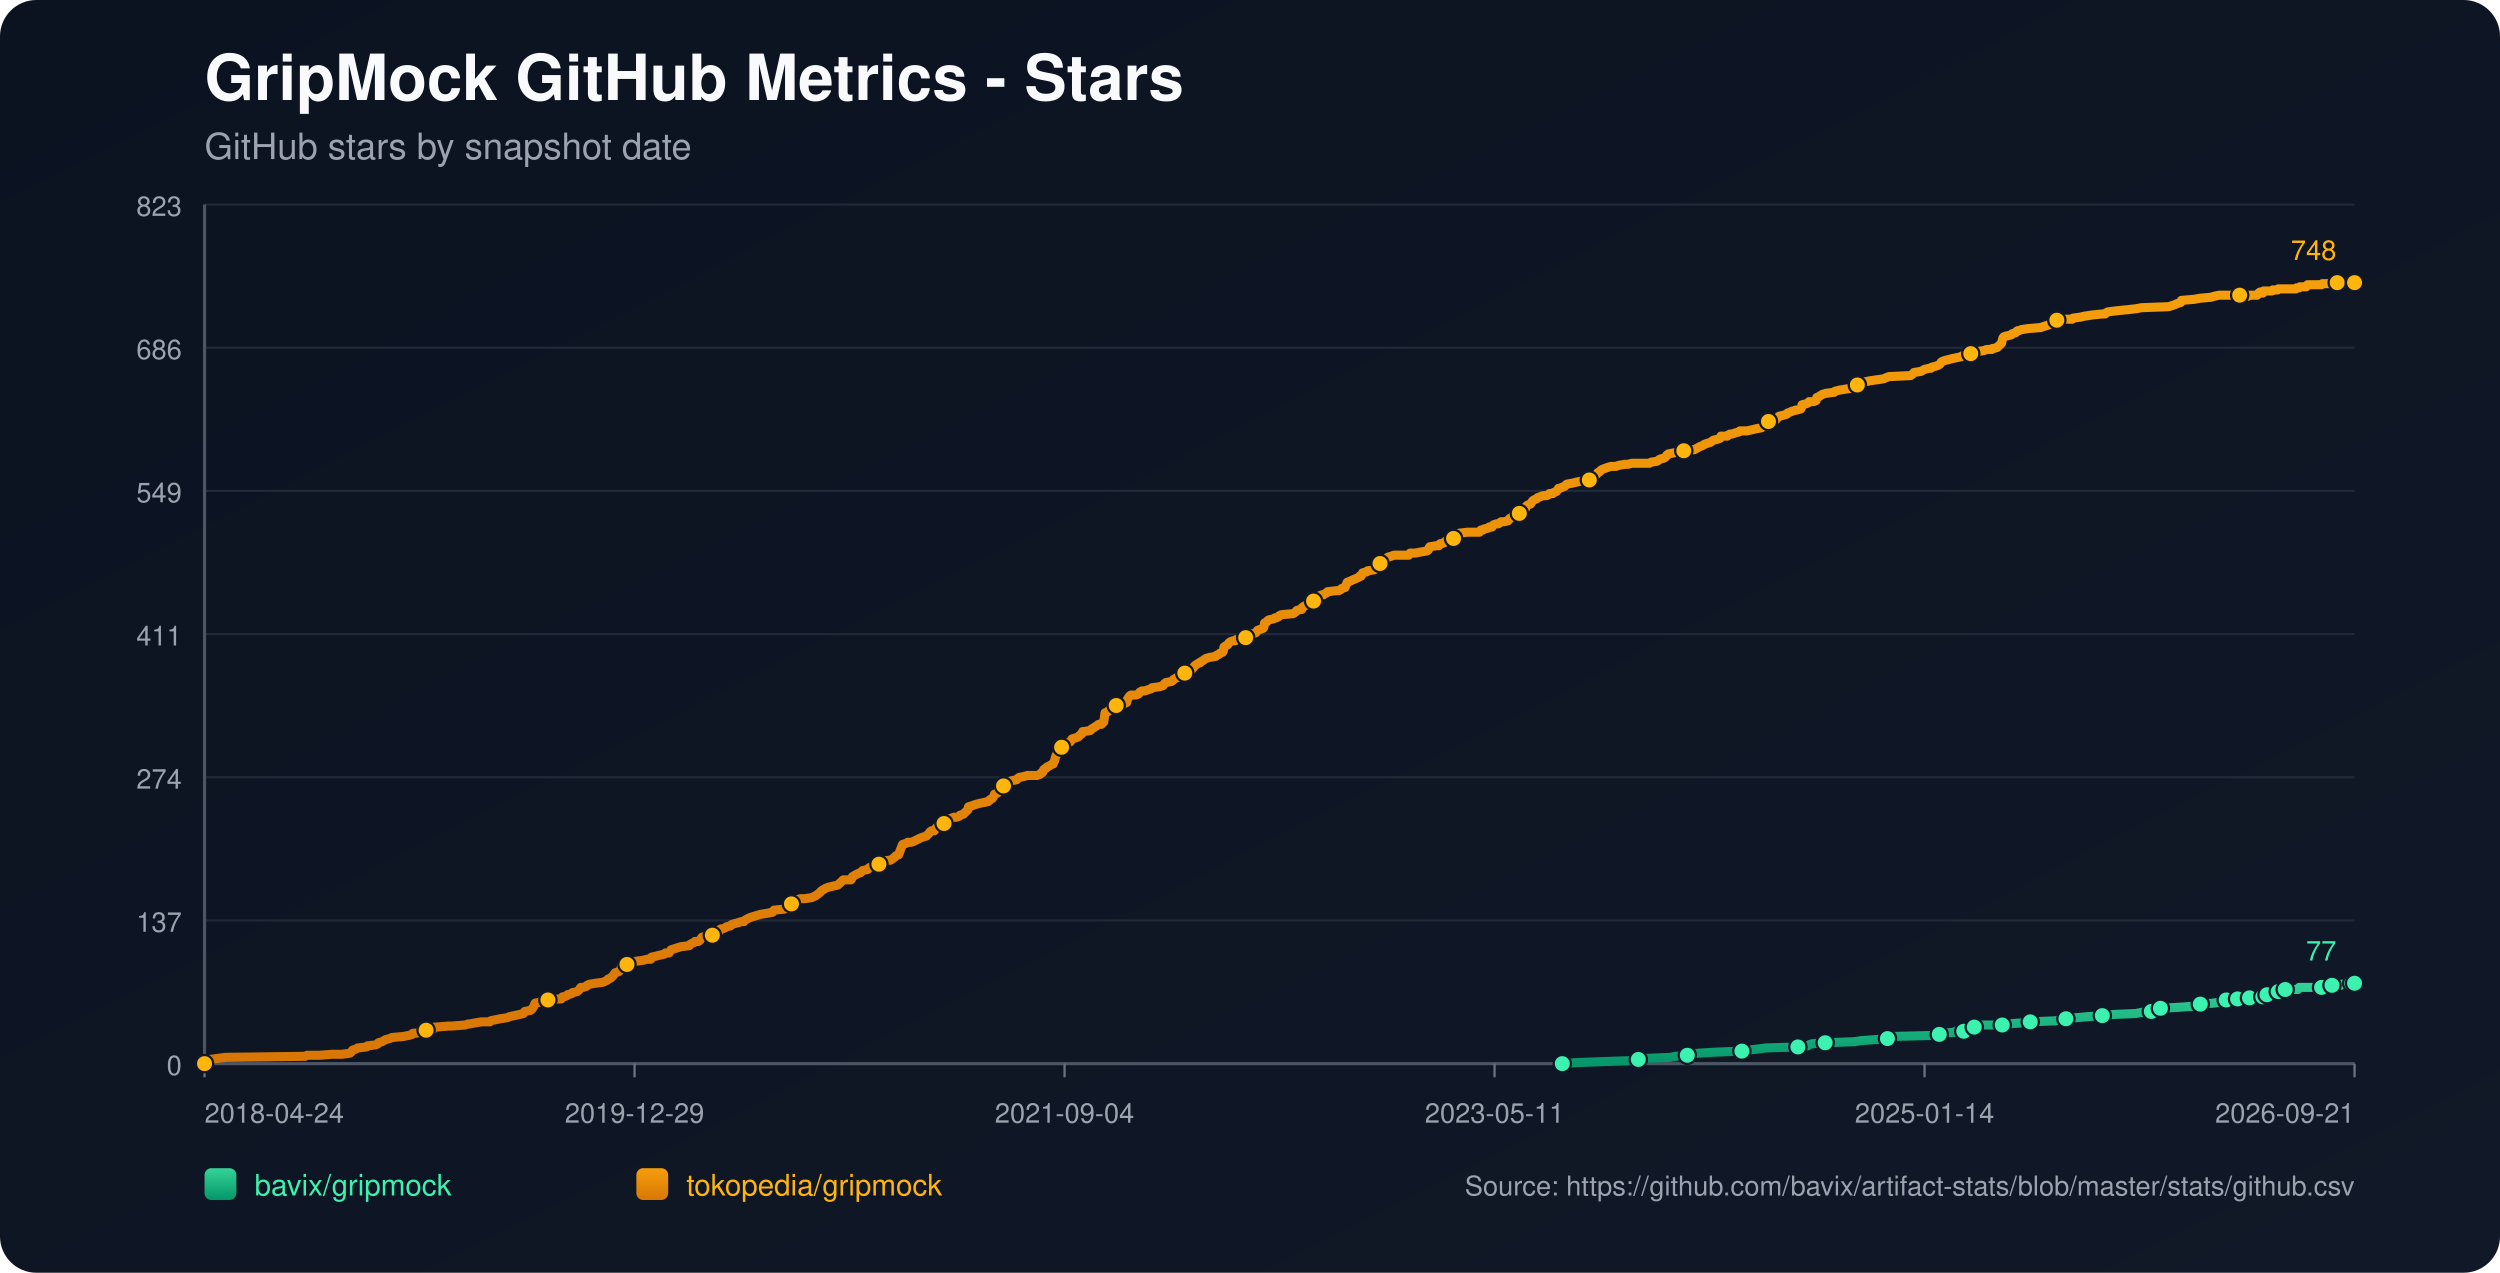
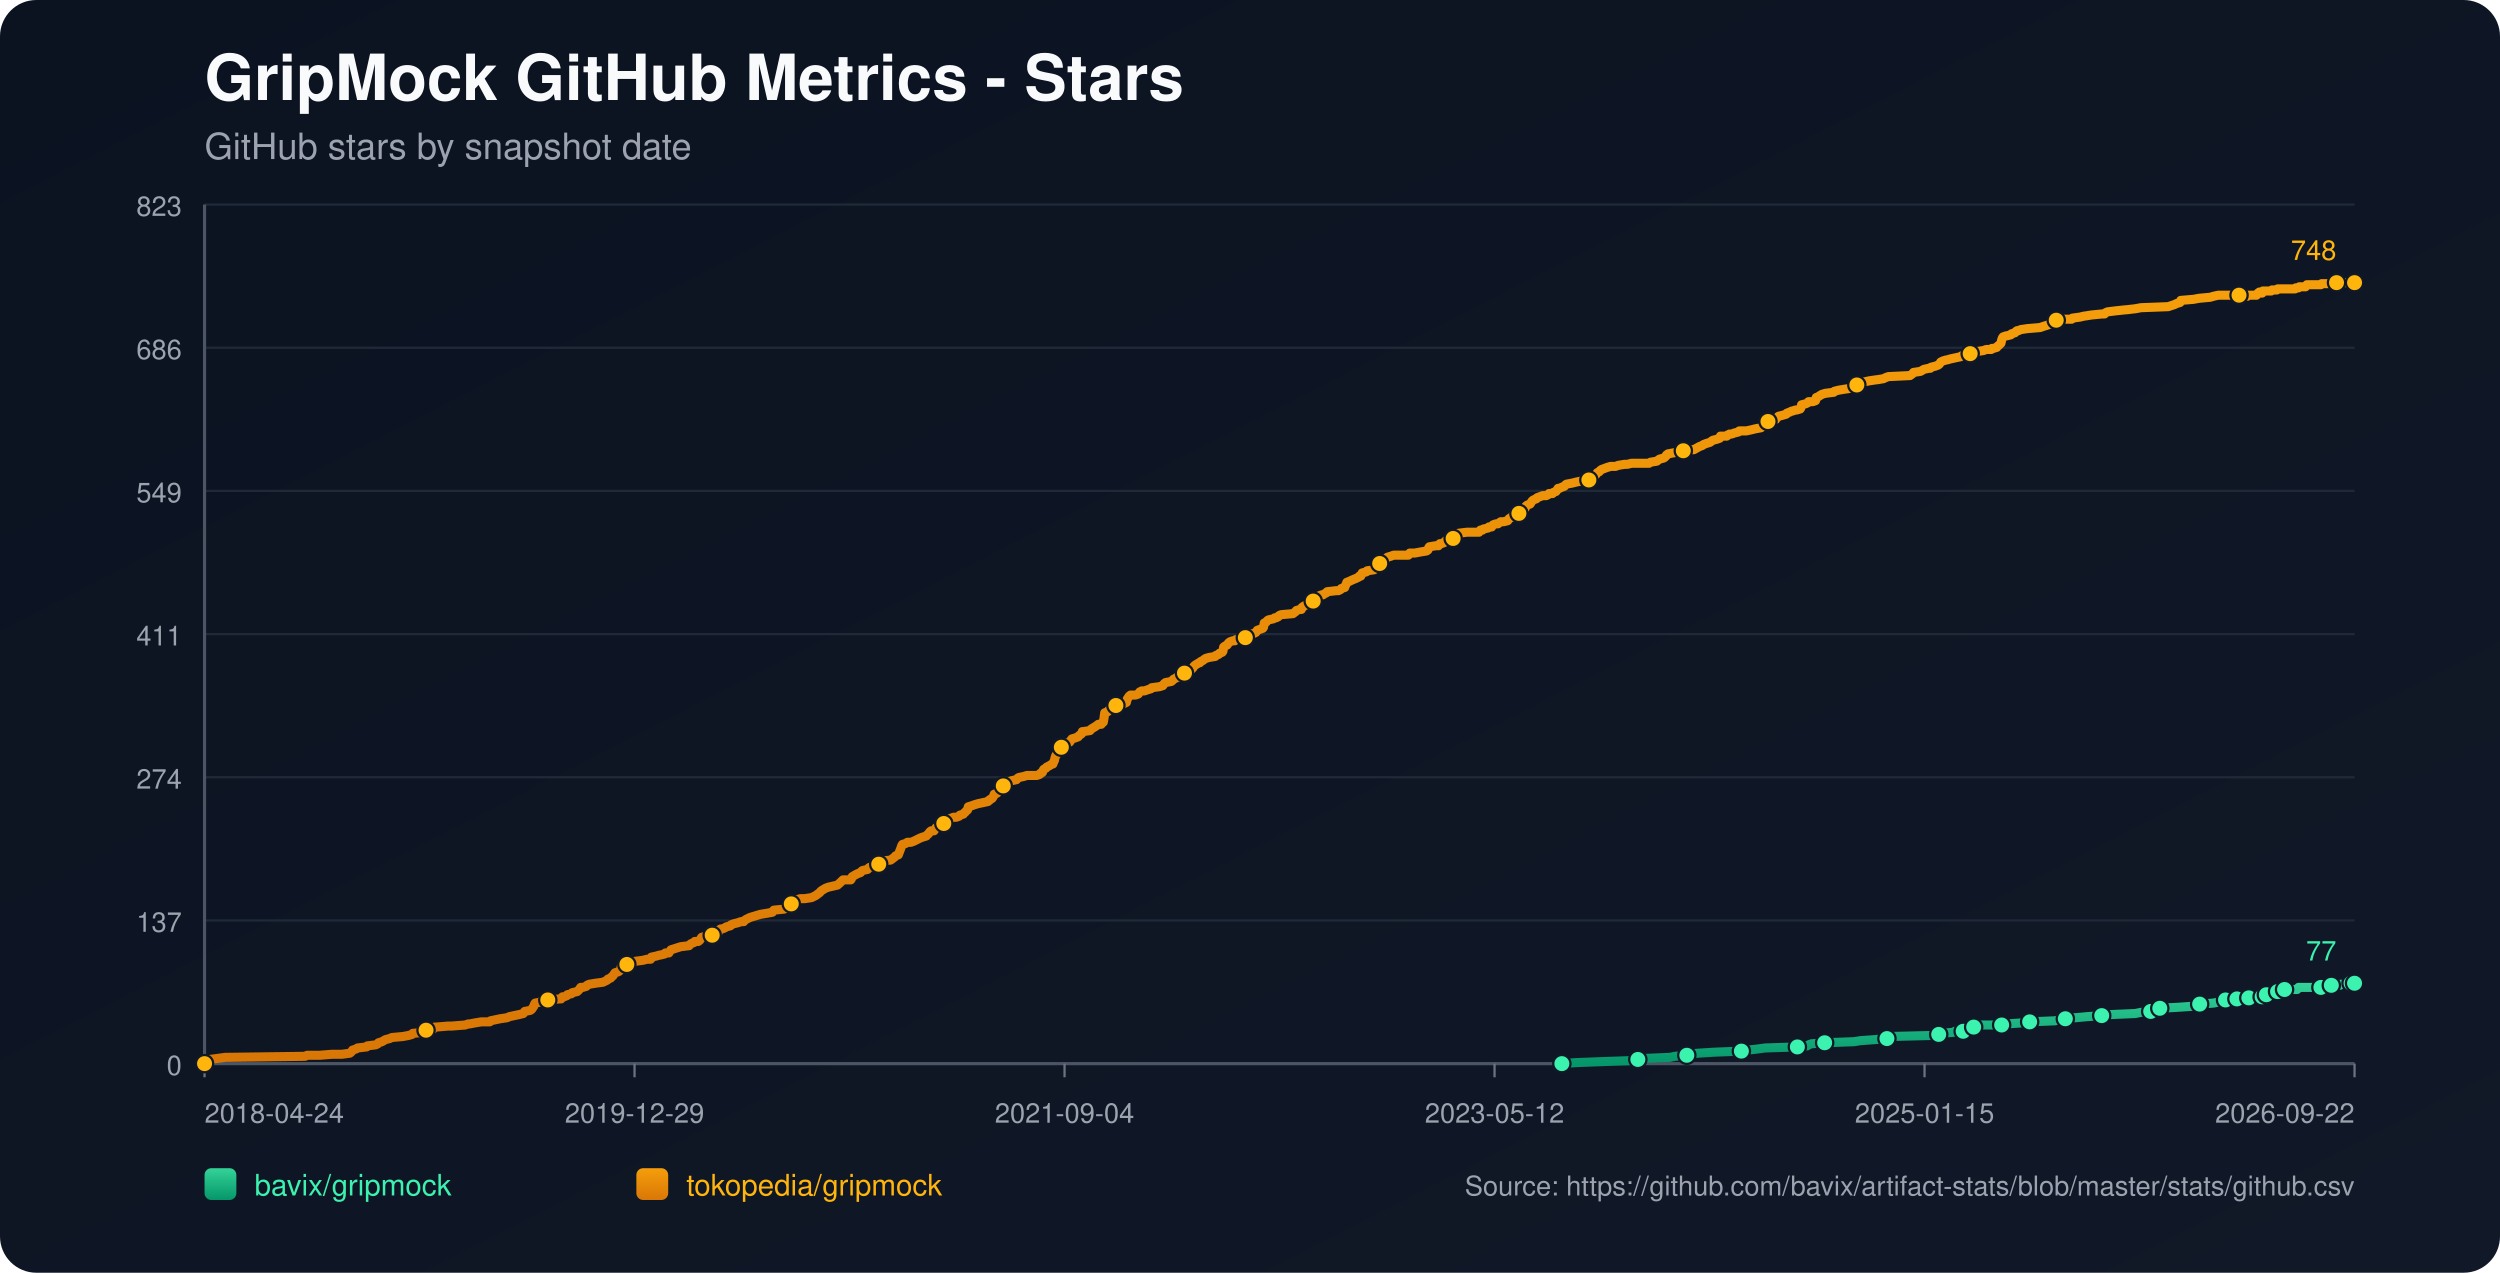
<svg xmlns="http://www.w3.org/2000/svg" width="1100" height="560" viewBox="0 0 1100 560">
  <defs>
    <linearGradient id="bg" x1="0" y1="0" x2="1" y2="1">
      <stop offset="0%" stop-color="#0b1220" />
      <stop offset="100%" stop-color="#111827" />
    </linearGradient>
    <linearGradient id="repo-0" x1="0" y1="0" x2="0" y2="1">
      <stop offset="0%" stop-color="#34d399" />
      <stop offset="100%" stop-color="#059669" />
    </linearGradient>
    <linearGradient id="repo-1" x1="0" y1="0" x2="0" y2="1">
      <stop offset="0%" stop-color="#f59e0b" />
      <stop offset="100%" stop-color="#d97706" />
    </linearGradient>
  </defs>
  <rect x="0" y="0" width="1100" height="560" fill="url(#bg)" rx="16" />
  <text x="90" y="44" fill="#f9fafb" font-size="28" font-family="-apple-system,BlinkMacSystemFont,Segoe UI,Helvetica,Arial,sans-serif" font-weight="700">GripMock GitHub Metrics - Stars</text>
  <text x="90" y="70" fill="#9ca3af" font-size="16" font-family="-apple-system,BlinkMacSystemFont,Segoe UI,Helvetica,Arial,sans-serif">GitHub stars by snapshot date</text>
  <line x1="90" y1="90.00" x2="1036" y2="90.00" stroke="#1f2937" stroke-width="1" />
  <text x="80" y="95.00" text-anchor="end" fill="#9ca3af" font-size="12" font-family="-apple-system,BlinkMacSystemFont,Segoe UI,Helvetica,Arial,sans-serif">823</text>
  <line x1="90" y1="153.00" x2="1036" y2="153.00" stroke="#1f2937" stroke-width="1" />
  <text x="80" y="158.00" text-anchor="end" fill="#9ca3af" font-size="12" font-family="-apple-system,BlinkMacSystemFont,Segoe UI,Helvetica,Arial,sans-serif">686</text>
  <line x1="90" y1="216.00" x2="1036" y2="216.00" stroke="#1f2937" stroke-width="1" />
  <text x="80" y="221.00" text-anchor="end" fill="#9ca3af" font-size="12" font-family="-apple-system,BlinkMacSystemFont,Segoe UI,Helvetica,Arial,sans-serif">549</text>
  <line x1="90" y1="279.00" x2="1036" y2="279.00" stroke="#1f2937" stroke-width="1" />
  <text x="80" y="284.00" text-anchor="end" fill="#9ca3af" font-size="12" font-family="-apple-system,BlinkMacSystemFont,Segoe UI,Helvetica,Arial,sans-serif">411</text>
  <line x1="90" y1="342.00" x2="1036" y2="342.00" stroke="#1f2937" stroke-width="1" />
  <text x="80" y="347.00" text-anchor="end" fill="#9ca3af" font-size="12" font-family="-apple-system,BlinkMacSystemFont,Segoe UI,Helvetica,Arial,sans-serif">274</text>
  <line x1="90" y1="405.00" x2="1036" y2="405.00" stroke="#1f2937" stroke-width="1" />
  <text x="80" y="410.00" text-anchor="end" fill="#9ca3af" font-size="12" font-family="-apple-system,BlinkMacSystemFont,Segoe UI,Helvetica,Arial,sans-serif">137</text>
  <line x1="90" y1="468.00" x2="1036" y2="468.00" stroke="#1f2937" stroke-width="1" />
  <text x="80" y="473.00" text-anchor="end" fill="#9ca3af" font-size="12" font-family="-apple-system,BlinkMacSystemFont,Segoe UI,Helvetica,Arial,sans-serif">0</text>
  <line x1="90" y1="468" x2="1036" y2="468" stroke="#4b5563" stroke-width="1.4" />
  <line x1="90" y1="90" x2="90" y2="468" stroke="#4b5563" stroke-width="1.4" />
  <line x1="90.00" y1="468" x2="90.00" y2="474" stroke="#6b7280" stroke-width="1" />
  <text x="90.00" y="494" text-anchor="start" fill="#9ca3af" font-size="12" font-family="-apple-system,BlinkMacSystemFont,Segoe UI,Helvetica,Arial,sans-serif">2018-04-24</text>
  <line x1="279.20" y1="468" x2="279.20" y2="474" stroke="#6b7280" stroke-width="1" />
  <text x="279.20" y="494" text-anchor="middle" fill="#9ca3af" font-size="12" font-family="-apple-system,BlinkMacSystemFont,Segoe UI,Helvetica,Arial,sans-serif">2019-12-29</text>
  <line x1="468.40" y1="468" x2="468.40" y2="474" stroke="#6b7280" stroke-width="1" />
  <text x="468.40" y="494" text-anchor="middle" fill="#9ca3af" font-size="12" font-family="-apple-system,BlinkMacSystemFont,Segoe UI,Helvetica,Arial,sans-serif">2021-09-04</text>
  <line x1="657.60" y1="468" x2="657.60" y2="474" stroke="#6b7280" stroke-width="1" />
-   <text x="657.60" y="494" text-anchor="middle" fill="#9ca3af" font-size="12" font-family="-apple-system,BlinkMacSystemFont,Segoe UI,Helvetica,Arial,sans-serif">2023-05-11</text>
+   <text x="657.60" y="494" text-anchor="middle" fill="#9ca3af" font-size="12" font-family="-apple-system,BlinkMacSystemFont,Segoe UI,Helvetica,Arial,sans-serif">2023-05-12</text>
  <line x1="846.80" y1="468" x2="846.80" y2="474" stroke="#6b7280" stroke-width="1" />
-   <text x="846.80" y="494" text-anchor="middle" fill="#9ca3af" font-size="12" font-family="-apple-system,BlinkMacSystemFont,Segoe UI,Helvetica,Arial,sans-serif">2025-01-14</text>
+   <text x="846.80" y="494" text-anchor="middle" fill="#9ca3af" font-size="12" font-family="-apple-system,BlinkMacSystemFont,Segoe UI,Helvetica,Arial,sans-serif">2025-01-15</text>
  <line x1="1036.00" y1="468" x2="1036.00" y2="474" stroke="#6b7280" stroke-width="1" />
-   <text x="1036.00" y="494" text-anchor="end" fill="#9ca3af" font-size="12" font-family="-apple-system,BlinkMacSystemFont,Segoe UI,Helvetica,Arial,sans-serif">2026-09-21</text>
-   <polyline fill="none" stroke="url(#repo-0)" stroke-width="4" stroke-linecap="round" stroke-linejoin="round" points="687.41,468.00 693.76,467.54 706.07,467.08 719.01,466.62 720.85,466.16 723.93,465.70 735.02,465.24 737.18,464.78 742.41,464.32 742.72,463.87 747.34,463.41 754.73,462.95 766.43,462.49 769.51,462.03 773.51,461.57 776.90,461.11 791.07,460.65 795.38,460.19 795.99,459.73 797.22,459.27 803.08,458.81 816.01,458.35 818.78,457.89 825.25,457.43 830.48,456.97 831.10,456.51 831.71,456.06 850.81,455.60 853.27,455.14 853.89,454.68 859.74,454.22 860.35,453.76 864.05,453.76 865.28,453.30 865.59,452.84 865.90,452.38 868.67,451.92 870.21,451.46 871.75,451.00 876.67,451.00 880.99,451.00 882.53,450.54 883.14,450.54 889.61,450.08 893.30,449.62 904.39,449.16 906.55,448.70 907.16,448.70 909.01,448.25 910.86,447.79 913.63,447.79 918.56,447.33 925.02,446.87 929.03,446.41 939.80,445.95 941.96,445.49 946.58,445.03 946.89,444.57 947.81,444.11 950.27,443.65 950.58,443.65 958.90,443.19 965.36,442.73 965.98,442.27 968.13,441.81 974.29,441.35 976.45,440.89 977.99,440.44 979.53,439.98 982.68,439.98 983.60,439.98 983.91,439.52 984.52,439.52 984.83,439.06 985.14,439.52 989.46,439.52 989.77,439.06 990.07,438.60 993.78,438.60 994.07,438.60 995.63,438.60 995.93,438.14 996.24,437.68 997.17,437.68 997.48,437.68 1001.51,437.68 1001.81,437.22 1002.12,436.76 1002.42,436.30 1003.66,436.30 1003.95,435.84 1005.18,435.84 1005.50,435.38 1011.03,435.38 1011.33,434.92 1011.64,434.46 1021.49,434.46 1021.80,434.00 1025.46,434.00 1025.77,433.54 1026.08,433.54 1029.84,433.54 1030.13,433.09 1034.45,433.09 1034.76,432.63 1036.00,432.63" />
-   <circle cx="687.41" cy="468.00" r="3.8" fill="#3bf2af" stroke="#111827" stroke-width="1" />
-   <circle cx="720.85" cy="466.16" r="3.8" fill="#3bf2af" stroke="#111827" stroke-width="1" />
-   <circle cx="742.41" cy="464.32" r="3.8" fill="#3bf2af" stroke="#111827" stroke-width="1" />
-   <circle cx="766.43" cy="462.49" r="3.8" fill="#3bf2af" stroke="#111827" stroke-width="1" />
-   <circle cx="791.07" cy="460.65" r="3.8" fill="#3bf2af" stroke="#111827" stroke-width="1" />
-   <circle cx="803.08" cy="458.81" r="3.8" fill="#3bf2af" stroke="#111827" stroke-width="1" />
-   <circle cx="830.48" cy="456.97" r="3.8" fill="#3bf2af" stroke="#111827" stroke-width="1" />
-   <circle cx="853.27" cy="455.14" r="3.8" fill="#3bf2af" stroke="#111827" stroke-width="1" />
-   <circle cx="864.05" cy="453.76" r="3.8" fill="#3bf2af" stroke="#111827" stroke-width="1" />
-   <circle cx="868.67" cy="451.92" r="3.8" fill="#3bf2af" stroke="#111827" stroke-width="1" />
-   <circle cx="880.99" cy="451.00" r="3.8" fill="#3bf2af" stroke="#111827" stroke-width="1" />
-   <circle cx="893.30" cy="449.62" r="3.8" fill="#3bf2af" stroke="#111827" stroke-width="1" />
-   <circle cx="909.01" cy="448.25" r="3.8" fill="#3bf2af" stroke="#111827" stroke-width="1" />
-   <circle cx="925.02" cy="446.87" r="3.8" fill="#3bf2af" stroke="#111827" stroke-width="1" />
-   <circle cx="946.58" cy="445.03" r="3.8" fill="#3bf2af" stroke="#111827" stroke-width="1" />
-   <circle cx="950.58" cy="443.65" r="3.8" fill="#3bf2af" stroke="#111827" stroke-width="1" />
-   <circle cx="968.13" cy="441.81" r="3.8" fill="#3bf2af" stroke="#111827" stroke-width="1" />
-   <circle cx="979.53" cy="439.98" r="3.8" fill="#3bf2af" stroke="#111827" stroke-width="1" />
-   <circle cx="984.52" cy="439.52" r="3.8" fill="#3bf2af" stroke="#111827" stroke-width="1" />
-   <circle cx="989.77" cy="439.06" r="3.8" fill="#3bf2af" stroke="#111827" stroke-width="1" />
-   <circle cx="995.63" cy="438.60" r="3.8" fill="#3bf2af" stroke="#111827" stroke-width="1" />
-   <circle cx="997.48" cy="437.68" r="3.8" fill="#3bf2af" stroke="#111827" stroke-width="1" />
-   <circle cx="1002.42" cy="436.30" r="3.8" fill="#3bf2af" stroke="#111827" stroke-width="1" />
-   <circle cx="1005.50" cy="435.38" r="3.8" fill="#3bf2af" stroke="#111827" stroke-width="1" />
-   <circle cx="1021.49" cy="434.46" r="3.8" fill="#3bf2af" stroke="#111827" stroke-width="1" />
-   <circle cx="1026.08" cy="433.54" r="3.8" fill="#3bf2af" stroke="#111827" stroke-width="1" />
-   <circle cx="1034.76" cy="432.63" r="3.8" fill="#3bf2af" stroke="#111827" stroke-width="1" />
+   <text x="1036.00" y="494" text-anchor="end" fill="#9ca3af" font-size="12" font-family="-apple-system,BlinkMacSystemFont,Segoe UI,Helvetica,Arial,sans-serif">2026-09-22</text>
+   <polyline fill="none" stroke="url(#repo-0)" stroke-width="4" stroke-linecap="round" stroke-linejoin="round" points="687.22,468.00 693.56,467.54 705.88,467.08 718.81,466.62 720.65,466.16 723.73,465.70 734.81,465.24 736.97,464.78 742.20,464.32 742.51,463.87 747.13,463.41 754.52,462.95 766.21,462.49 769.29,462.03 773.30,461.57 776.68,461.11 790.84,460.65 795.15,460.19 795.77,459.73 797.00,459.27 802.85,458.81 815.78,458.35 818.55,457.89 825.01,457.43 830.25,456.97 830.86,456.51 831.48,456.06 850.56,455.60 853.03,455.14 853.64,454.68 859.49,454.22 860.11,453.76 863.80,453.76 865.03,453.30 865.34,452.84 865.65,452.38 868.42,451.92 869.96,451.46 871.50,451.00 876.42,451.00 880.73,451.00 882.27,450.54 882.89,450.54 889.35,450.08 893.05,449.62 904.13,449.16 906.28,448.70 906.90,448.70 908.75,448.25 910.59,447.79 913.37,447.79 918.29,447.33 924.76,446.87 928.76,446.41 939.53,445.95 941.69,445.49 946.31,445.03 946.61,444.57 947.54,444.11 950.00,443.65 950.31,443.65 958.62,443.19 965.08,442.73 965.70,442.27 967.85,441.81 974.01,441.35 976.17,440.89 977.71,440.44 979.24,439.98 982.40,439.98 983.31,439.98 983.62,439.52 984.24,439.52 984.55,439.06 984.86,439.52 989.17,439.52 989.48,439.06 989.78,438.60 993.49,438.60 993.79,438.60 995.34,438.60 995.65,438.14 995.95,437.68 996.88,437.68 997.19,437.68 1001.22,437.68 1001.51,437.22 1001.83,436.76 1002.13,436.30 1003.36,436.30 1003.65,435.84 1004.89,435.84 1005.21,435.38 1010.73,435.38 1011.04,434.92 1011.34,434.46 1021.19,434.46 1021.50,434.00 1025.17,434.00 1025.47,433.54 1025.78,433.54 1029.54,433.54 1029.83,433.09 1034.15,433.09 1034.46,432.63 1036.00,432.63" />
+   <circle cx="687.22" cy="468.00" r="3.8" fill="#3bf2af" stroke="#111827" stroke-width="1" />
+   <circle cx="720.65" cy="466.16" r="3.8" fill="#3bf2af" stroke="#111827" stroke-width="1" />
+   <circle cx="742.20" cy="464.32" r="3.8" fill="#3bf2af" stroke="#111827" stroke-width="1" />
+   <circle cx="766.21" cy="462.49" r="3.8" fill="#3bf2af" stroke="#111827" stroke-width="1" />
+   <circle cx="790.84" cy="460.65" r="3.8" fill="#3bf2af" stroke="#111827" stroke-width="1" />
+   <circle cx="802.85" cy="458.81" r="3.8" fill="#3bf2af" stroke="#111827" stroke-width="1" />
+   <circle cx="830.25" cy="456.97" r="3.8" fill="#3bf2af" stroke="#111827" stroke-width="1" />
+   <circle cx="853.03" cy="455.14" r="3.8" fill="#3bf2af" stroke="#111827" stroke-width="1" />
+   <circle cx="863.80" cy="453.76" r="3.8" fill="#3bf2af" stroke="#111827" stroke-width="1" />
+   <circle cx="868.42" cy="451.92" r="3.8" fill="#3bf2af" stroke="#111827" stroke-width="1" />
+   <circle cx="880.73" cy="451.00" r="3.8" fill="#3bf2af" stroke="#111827" stroke-width="1" />
+   <circle cx="893.05" cy="449.62" r="3.8" fill="#3bf2af" stroke="#111827" stroke-width="1" />
+   <circle cx="908.75" cy="448.25" r="3.8" fill="#3bf2af" stroke="#111827" stroke-width="1" />
+   <circle cx="924.76" cy="446.87" r="3.8" fill="#3bf2af" stroke="#111827" stroke-width="1" />
+   <circle cx="946.31" cy="445.03" r="3.8" fill="#3bf2af" stroke="#111827" stroke-width="1" />
+   <circle cx="950.31" cy="443.65" r="3.8" fill="#3bf2af" stroke="#111827" stroke-width="1" />
+   <circle cx="967.85" cy="441.81" r="3.8" fill="#3bf2af" stroke="#111827" stroke-width="1" />
+   <circle cx="979.24" cy="439.98" r="3.8" fill="#3bf2af" stroke="#111827" stroke-width="1" />
+   <circle cx="984.24" cy="439.52" r="3.8" fill="#3bf2af" stroke="#111827" stroke-width="1" />
+   <circle cx="989.48" cy="439.06" r="3.8" fill="#3bf2af" stroke="#111827" stroke-width="1" />
+   <circle cx="995.34" cy="438.60" r="3.8" fill="#3bf2af" stroke="#111827" stroke-width="1" />
+   <circle cx="997.19" cy="437.68" r="3.8" fill="#3bf2af" stroke="#111827" stroke-width="1" />
+   <circle cx="1002.13" cy="436.30" r="3.8" fill="#3bf2af" stroke="#111827" stroke-width="1" />
+   <circle cx="1005.21" cy="435.38" r="3.8" fill="#3bf2af" stroke="#111827" stroke-width="1" />
+   <circle cx="1021.19" cy="434.46" r="3.8" fill="#3bf2af" stroke="#111827" stroke-width="1" />
+   <circle cx="1025.78" cy="433.54" r="3.8" fill="#3bf2af" stroke="#111827" stroke-width="1" />
+   <circle cx="1034.46" cy="432.63" r="3.8" fill="#3bf2af" stroke="#111827" stroke-width="1" />
  <circle cx="1036.00" cy="432.63" r="3.8" fill="#3bf2af" stroke="#111827" stroke-width="1" />
  <text x="1028.00" y="422.63" text-anchor="end" fill="#3bf2af" font-size="12" font-family="-apple-system,BlinkMacSystemFont,Segoe UI,Helvetica,Arial,sans-serif">77</text>
-   <polyline fill="none" stroke="url(#repo-1)" stroke-width="4" stroke-linecap="round" stroke-linejoin="round" points="90.00,468.00 91.72,466.62 92.34,466.16 95.73,465.70 99.11,465.24 134.22,464.78 135.14,464.32 140.69,464.32 146.23,463.87 150.54,463.87 153.93,463.41 154.54,462.95 154.85,462.49 155.16,462.03 156.70,461.57 157.32,461.11 161.32,460.65 161.63,460.19 165.32,459.73 166.25,459.27 166.55,458.81 168.09,458.35 169.63,457.43 171.48,456.97 172.40,456.51 177.33,456.06 179.80,455.60 181.34,455.14 181.64,454.68 186.57,454.22 186.88,453.76 187.49,453.30 190.57,452.84 191.19,451.92 191.50,451.92 191.81,451.92 197.35,451.46 198.89,451.46 204.74,451.00 205.97,450.54 206.59,450.54 209.05,450.08 211.82,449.62 215.52,449.62 215.83,449.16 217.98,448.70 220.14,448.25 223.22,447.79 224.14,447.33 226.30,446.87 228.45,446.41 230.30,445.95 230.61,445.49 230.91,445.03 233.38,444.57 233.99,444.11 234.61,443.19 234.92,442.73 235.23,441.81 235.53,441.35 238.00,440.89 238.61,439.98 241.08,439.98 246.31,439.52 246.93,439.52 247.24,439.06 247.54,438.60 248.16,438.60 249.39,438.14 249.70,437.68 251.55,437.22 251.85,436.76 254.01,436.30 254.93,435.38 255.55,434.46 256.47,434.46 258.01,434.00 258.32,433.54 259.25,433.09 262.02,432.63 265.40,432.17 266.33,431.71 267.25,431.25 267.56,430.79 268.79,430.33 269.10,429.87 269.72,429.41 270.64,428.03 272.18,427.57 272.79,427.11 273.10,426.65 273.41,425.28 274.95,424.82 275.87,424.36 276.49,423.90 277.72,423.90 278.03,423.44 279.57,422.98 282.96,422.52 284.80,422.06 286.34,422.06 286.65,421.14 288.81,420.68 290.35,420.22 290.66,420.22 292.50,419.76 292.81,419.30 293.43,419.30 294.35,419.30 294.66,418.84 294.97,418.38 295.27,417.92 299.59,416.55 303.28,416.09 303.59,415.63 304.21,415.17 305.44,414.71 305.74,414.25 307.28,414.25 307.90,413.79 308.21,413.33 308.52,412.87 308.82,412.41 310.36,411.95 313.44,411.49 314.68,411.03 314.98,411.03 315.60,410.57 315.91,410.57 316.52,409.20 317.14,408.74 317.75,408.74 318.99,408.28 319.60,407.82 321.45,407.36 321.76,406.90 322.99,406.44 324.84,405.98 326.07,405.52 327.30,405.52 327.61,405.06 328.22,404.60 329.15,404.14 330.07,403.68 331.61,403.22 333.15,402.76 334.69,402.30 337.46,401.85 339.93,401.39 340.23,400.93 340.54,400.47 345.16,400.01 346.09,399.55 347.01,399.09 347.32,398.17 348.24,397.71 350.40,396.79 350.70,395.87 352.24,395.41 354.09,395.41 357.17,394.95 358.10,394.49 359.02,394.04 360.25,393.12 360.87,392.66 361.17,392.20 361.79,391.74 363.33,390.82 364.56,390.36 368.57,389.44 370.11,388.06 371.03,387.14 373.80,387.14 374.42,387.14 374.72,386.68 375.03,385.77 376.57,384.85 377.50,384.39 378.73,383.93 379.04,383.47 379.65,383.01 381.81,382.55 382.12,382.09 382.73,381.63 384.89,381.17 385.50,380.71 386.73,380.25 387.66,379.79 387.97,379.33 388.27,378.88 391.97,378.42 392.59,377.96 393.82,377.04 394.13,376.58 395.36,376.12 396.59,372.90 396.90,371.98 397.20,371.52 398.74,371.07 399.36,370.61 400.90,370.61 402.13,370.15 403.06,369.69 404.90,368.77 406.13,368.31 407.67,367.85 407.98,367.39 408.60,366.93 409.21,366.01 409.83,365.55 410.14,365.55 411.06,365.55 411.37,365.09 411.68,364.63 411.99,364.17 413.53,363.71 414.14,362.80 415.37,362.34 415.99,361.42 416.91,360.96 417.53,360.50 418.45,360.04 419.68,359.58 420.92,359.58 422.15,359.12 422.46,358.66 424.00,358.20 424.30,357.74 424.92,357.28 425.23,356.82 425.84,356.36 426.15,354.99 427.69,354.53 428.92,354.07 430.46,353.61 434.77,352.69 435.08,352.23 435.39,352.23 435.70,351.77 436.62,351.31 436.93,350.85 437.24,350.39 437.55,349.47 438.78,349.01 439.39,348.09 439.70,346.72 440.62,346.72 440.93,346.72 441.55,345.80 443.40,345.34 443.70,344.42 444.01,343.96 445.24,343.50 447.40,343.04 447.71,342.58 448.32,342.12 450.48,341.66 452.02,341.20 453.56,341.20 456.33,341.20 457.56,340.74 457.87,340.28 458.18,340.28 458.79,339.83 459.10,338.91 459.41,338.45 460.33,337.99 460.64,337.53 461.56,337.07 463.10,336.15 463.41,336.15 463.72,335.23 464.03,334.77 464.34,333.39 464.64,332.47 464.95,332.02 465.57,331.56 465.88,329.72 466.18,329.26 467.11,328.80 467.72,327.88 468.34,327.42 469.57,326.96 470.80,326.50 471.11,326.04 471.42,325.58 471.73,325.12 473.27,324.67 474.50,324.21 474.81,323.75 476.04,322.83 476.35,321.91 476.65,321.91 479.73,321.45 480.04,320.99 480.66,320.53 482.20,319.61 482.81,319.15 483.43,318.69 484.66,318.69 485.28,317.77 485.58,317.77 485.89,315.94 486.20,313.64 487.43,313.18 487.74,312.72 488.36,312.26 488.66,311.80 489.59,311.34 489.90,310.88 491.13,310.42 493.90,309.96 494.82,309.50 495.75,309.05 496.05,307.67 496.36,307.21 496.67,306.75 496.98,306.29 497.59,305.83 499.75,305.83 500.98,305.37 501.29,304.91 501.60,304.45 502.52,303.99 503.75,303.99 504.99,303.53 506.52,303.07 506.83,302.61 510.22,302.15 511.76,301.69 512.38,300.78 512.99,300.32 515.46,299.86 516.07,299.40 516.38,298.94 517.30,298.48 517.92,298.02 518.53,298.02 519.15,297.56 519.77,297.10 521.00,296.64 521.31,296.18 521.61,295.72 523.15,295.72 523.77,295.26 524.08,294.80 525.00,293.88 525.62,292.97 526.23,292.51 527.77,291.59 528.08,291.59 528.39,291.13 529.31,290.67 529.93,290.21 530.54,289.75 532.08,289.29 534.86,288.83 535.16,288.37 536.40,287.91 536.70,287.45 537.94,286.99 538.24,286.53 538.55,284.70 539.17,284.24 540.09,283.78 540.40,283.32 540.71,282.86 541.32,282.40 542.55,281.94 543.48,281.94 543.79,281.48 547.79,281.02 548.10,280.56 549.02,279.64 549.64,279.18 551.79,278.72 552.72,278.26 553.02,277.81 553.33,277.35 555.80,276.43 556.10,275.97 556.41,274.13 557.34,273.67 557.64,273.21 558.26,272.75 560.42,272.29 561.03,271.83 561.65,271.83 562.57,271.37 562.88,270.91 563.80,270.46 569.04,270.00 570.27,269.08 570.58,268.62 572.12,268.16 572.73,268.16 573.04,267.24 573.35,267.24 573.66,266.78 574.58,266.32 575.50,265.86 575.81,265.40 577.66,264.94 577.97,264.48 578.58,263.56 579.51,263.10 580.12,262.65 580.43,262.19 581.66,261.73 582.28,261.73 582.90,261.27 583.82,260.81 584.13,260.35 588.13,259.89 589.05,259.89 589.98,259.43 590.29,258.97 591.83,258.51 592.13,257.59 592.44,257.13 592.75,256.21 593.98,255.75 594.91,255.29 597.06,254.38 597.98,253.92 598.29,253.46 598.91,253.46 599.52,252.08 601.37,251.62 601.68,251.16 604.76,250.70 605.07,250.24 605.99,248.86 606.30,248.40 607.22,247.94 607.53,247.94 607.84,247.48 609.38,247.03 609.69,246.11 610.61,245.19 612.15,244.73 613.38,244.27 614.31,244.27 617.69,244.27 618.00,244.27 619.85,244.27 620.46,243.35 621.08,243.35 622.31,243.35 622.62,243.35 625.08,242.89 627.86,242.43 628.47,241.97 628.78,241.05 629.09,240.59 631.86,240.13 633.09,240.13 633.40,239.67 633.71,239.22 634.32,239.22 635.55,238.76 635.86,238.30 636.48,237.84 637.71,237.38 639.25,236.92 639.56,236.92 640.17,236.46 640.48,236.00 640.79,236.00 641.10,235.54 641.40,235.08 642.02,234.62 645.72,234.16 647.87,234.16 650.03,234.16 650.95,234.16 651.26,233.70 651.57,233.24 652.49,233.24 652.80,232.78 654.95,232.32 655.26,231.86 656.49,231.86 656.80,231.41 657.11,230.95 658.34,230.49 659.27,230.49 660.50,229.57 661.42,229.57 661.73,229.57 663.58,229.11 664.19,228.19 665.12,227.73 665.42,227.27 666.04,226.81 667.89,225.89 668.50,225.89 669.12,225.43 669.43,224.97 670.04,224.51 670.35,224.05 671.28,223.60 671.58,222.68 672.20,222.22 673.43,221.76 673.74,221.30 674.35,220.38 674.97,219.92 676.20,219.46 676.51,219.00 677.74,218.54 678.97,218.08 680.51,218.08 681.44,217.62 681.75,217.16 683.29,217.16 683.59,216.70 684.83,216.25 685.75,214.87 686.36,214.87 687.29,214.41 688.52,213.95 688.83,213.49 689.44,213.03 691.91,212.57 693.76,212.11 695.91,211.65 699.30,211.19 699.61,211.19 699.91,210.73 701.76,209.35 702.38,208.89 702.69,208.44 702.99,207.98 703.92,207.52 704.23,207.06 704.84,206.60 707.30,205.68 708.84,205.22 709.46,205.22 711.00,205.22 712.23,204.76 715.00,204.30 716.24,204.30 718.08,203.84 723.63,203.84 725.78,203.84 726.40,203.38 729.17,202.92 729.78,202.46 730.40,202.00 732.25,201.54 732.86,201.08 733.48,200.17 733.79,200.17 734.10,199.71 736.56,199.25 739.33,198.79 740.87,198.33 742.72,197.87 745.49,197.87 747.95,196.49 749.19,196.03 749.80,195.57 751.03,195.11 752.57,194.65 753.19,194.19 753.80,193.73 755.65,193.27 756.88,192.82 757.19,191.90 759.96,191.90 760.27,191.44 760.58,191.44 761.20,190.98 762.12,190.98 763.35,190.52 765.20,190.06 765.51,189.60 766.43,189.60 768.59,189.60 770.74,189.14 772.59,188.68 775.05,188.22 775.67,187.76 775.98,187.30 776.90,187.30 777.21,186.84 777.52,186.38 778.13,185.46 779.36,185.01 781.52,184.55 781.83,184.09 782.75,183.17 784.60,182.71 786.14,182.25 786.45,181.79 787.68,181.33 788.60,180.87 788.91,180.87 790.14,180.41 790.76,180.41 792.30,179.95 792.61,179.49 792.91,178.11 794.76,177.65 795.69,177.20 795.99,176.74 797.84,176.74 799.07,176.28 799.38,174.90 799.69,174.90 801.84,173.52 803.38,173.06 807.08,172.60 807.39,172.14 809.23,171.68 812.01,171.22 815.09,170.76 816.93,169.84 817.24,169.39 817.55,168.93 818.17,168.47 820.63,168.01 822.78,167.55 825.86,167.09 826.17,167.09 828.94,166.63 829.87,166.17 831.10,165.71 840.65,165.25 841.88,164.33 842.18,163.87 845.26,163.41 846.80,162.49 848.96,162.04 849.58,162.04 849.88,161.58 851.73,161.12 852.96,160.66 853.58,160.20 853.89,159.74 854.19,159.28 855.12,158.82 856.66,158.36 856.97,158.36 858.51,157.90 860.66,157.44 862.82,156.98 863.43,156.52 866.82,156.06 867.13,155.60 868.67,155.14 870.21,154.68 872.98,154.23 874.21,153.77 876.37,153.77 876.67,153.31 877.29,153.31 878.83,152.85 879.14,152.39 879.75,151.93 880.68,151.01 880.99,149.63 881.29,148.71 881.60,148.25 882.83,147.79 883.14,147.79 884.99,147.33 885.30,146.87 886.84,146.42 887.14,145.96 887.76,145.50 888.38,145.50 889.30,145.04 892.38,144.58 897.92,144.12 899.15,143.66 900.69,143.20 901.93,142.74 903.16,142.28 904.08,141.82 905.01,140.90 907.16,140.90 908.70,140.44 909.32,140.44 911.47,140.44 911.78,140.44 912.09,139.98 915.48,139.52 917.32,139.06 917.63,139.06 920.40,138.61 925.02,138.15 926.25,138.15 926.56,137.69 927.49,137.23 931.18,136.77 935.49,136.31 935.80,136.31 939.80,135.85 942.27,135.39 954.28,134.93 957.05,134.01 957.97,133.55 959.51,133.09 959.82,132.17 965.36,131.71 967.83,131.25 972.75,130.80 974.29,130.34 976.45,129.88 982.68,129.88 985.45,129.88 985.75,129.42 986.38,129.42 986.68,129.88 987.61,129.88 987.91,130.34 989.15,130.34 989.46,129.88 993.16,129.88 993.47,129.42 993.78,128.96 994.07,128.96 994.39,128.50 995.01,128.50 995.32,128.96 995.63,128.96 995.93,128.04 999.63,128.04 999.95,127.58 1002.12,127.58 1002.42,127.12 1010.12,127.12 1010.41,126.66 1011.64,126.66 1011.95,126.20 1014.71,126.20 1015.02,125.74 1015.33,125.28 1021.49,125.28 1021.80,124.82 1027.93,124.82 1028.37,124.36 1036.00,124.36" />
+   <polyline fill="none" stroke="url(#repo-1)" stroke-width="4" stroke-linecap="round" stroke-linejoin="round" points="90.00,468.00 91.72,466.62 92.34,466.16 95.72,465.70 99.11,465.24 134.21,464.78 135.13,464.32 140.67,464.32 146.21,463.87 150.52,463.87 153.91,463.41 154.52,462.95 154.83,462.49 155.14,462.03 156.68,461.57 157.29,461.11 161.30,460.65 161.60,460.19 165.30,459.73 166.22,459.27 166.53,458.81 168.07,458.35 169.61,457.43 171.45,456.97 172.38,456.51 177.30,456.06 179.77,455.60 181.31,455.14 181.61,454.68 186.54,454.22 186.85,453.76 187.46,453.30 190.54,452.84 191.16,451.92 191.47,451.92 191.77,451.92 197.31,451.46 198.85,451.46 204.70,451.00 205.93,450.54 206.55,450.54 209.01,450.08 211.78,449.62 215.48,449.62 215.78,449.16 217.94,448.70 220.09,448.25 223.17,447.79 224.10,447.33 226.25,446.87 228.41,446.41 230.25,445.95 230.56,445.49 230.87,445.03 233.33,444.57 233.95,444.11 234.56,443.19 234.87,442.73 235.18,441.81 235.49,441.35 237.95,440.89 238.57,439.98 241.03,439.98 246.26,439.52 246.88,439.52 247.19,439.06 247.49,438.60 248.11,438.60 249.34,438.14 249.65,437.68 251.50,437.22 251.80,436.76 253.96,436.30 254.88,435.38 255.50,434.46 256.42,434.46 257.96,434.00 258.27,433.54 259.19,433.09 261.96,432.63 265.35,432.17 266.27,431.71 267.20,431.25 267.50,430.79 268.73,430.33 269.04,429.87 269.66,429.41 270.58,428.03 272.12,427.57 272.74,427.11 273.04,426.65 273.35,425.28 274.89,424.82 275.81,424.36 276.43,423.90 277.66,423.90 277.97,423.44 279.51,422.98 282.90,422.52 284.74,422.06 286.28,422.06 286.59,421.14 288.74,420.68 290.28,420.22 290.59,420.22 292.44,419.76 292.75,419.30 293.36,419.30 294.29,419.30 294.59,418.84 294.90,418.38 295.21,417.92 299.52,416.55 303.21,416.09 303.52,415.63 304.14,415.17 305.37,414.71 305.68,414.25 307.22,414.25 307.83,413.79 308.14,413.33 308.45,412.87 308.75,412.41 310.29,411.95 313.37,411.49 314.60,411.03 314.91,411.03 315.53,410.57 315.84,410.57 316.45,409.20 317.07,408.74 317.68,408.74 318.91,408.28 319.53,407.82 321.38,407.36 321.68,406.90 322.92,406.44 324.76,405.98 325.99,405.52 327.23,405.52 327.53,405.06 328.15,404.60 329.07,404.14 330.00,403.68 331.54,403.22 333.07,402.76 334.61,402.30 337.38,401.85 339.85,401.39 340.15,400.93 340.46,400.47 345.08,400.01 346.00,399.55 346.93,399.09 347.24,398.17 348.16,397.71 350.31,396.79 350.62,395.87 352.16,395.41 354.01,395.41 357.09,394.95 358.01,394.49 358.93,394.04 360.16,393.12 360.78,392.66 361.09,392.20 361.70,391.74 363.24,390.82 364.47,390.36 368.48,389.44 370.02,388.06 370.94,387.14 373.71,387.14 374.33,387.14 374.63,386.68 374.94,385.77 376.48,384.85 377.40,384.39 378.64,383.93 378.94,383.47 379.56,383.01 381.71,382.55 382.02,382.09 382.64,381.63 384.79,381.17 385.41,380.71 386.64,380.25 387.56,379.79 387.87,379.33 388.18,378.88 391.87,378.42 392.49,377.96 393.72,377.04 394.03,376.58 395.26,376.12 396.49,372.90 396.80,371.98 397.11,371.52 398.65,371.07 399.26,370.61 400.80,370.61 402.03,370.15 402.96,369.69 404.80,368.77 406.03,368.31 407.57,367.85 407.88,367.39 408.50,366.93 409.11,366.01 409.73,365.55 410.04,365.55 410.96,365.55 411.27,365.09 411.58,364.63 411.88,364.17 413.42,363.71 414.04,362.80 415.27,362.34 415.89,361.42 416.81,360.96 417.42,360.50 418.35,360.04 419.58,359.58 420.81,359.58 422.04,359.12 422.35,358.66 423.89,358.20 424.20,357.74 424.81,357.28 425.12,356.82 425.74,356.36 426.04,354.99 427.58,354.53 428.81,354.07 430.35,353.61 434.66,352.69 434.97,352.23 435.28,352.23 435.59,351.77 436.51,351.31 436.82,350.85 437.13,350.39 437.43,349.47 438.67,349.01 439.28,348.09 439.59,346.72 440.51,346.72 440.82,346.72 441.44,345.80 443.28,345.34 443.59,344.42 443.90,343.96 445.13,343.50 447.29,343.04 447.59,342.58 448.21,342.12 450.36,341.66 451.90,341.20 453.44,341.20 456.21,341.20 457.44,340.74 457.75,340.28 458.06,340.28 458.68,339.83 458.98,338.91 459.29,338.45 460.22,337.99 460.52,337.53 461.45,337.07 462.99,336.15 463.29,336.15 463.60,335.23 463.91,334.77 464.22,333.39 464.53,332.47 464.83,332.02 465.45,331.56 465.76,329.72 466.06,329.26 466.99,328.80 467.60,327.88 468.22,327.42 469.45,326.96 470.68,326.50 470.99,326.04 471.30,325.58 471.61,325.12 473.14,324.67 474.38,324.21 474.68,323.75 475.92,322.83 476.22,321.91 476.53,321.91 479.61,321.45 479.92,320.99 480.53,320.53 482.07,319.61 482.69,319.15 483.30,318.69 484.54,318.69 485.15,317.77 485.46,317.77 485.77,315.94 486.07,313.64 487.31,313.18 487.61,312.72 488.23,312.26 488.54,311.80 489.46,311.34 489.77,310.88 491.00,310.42 493.77,309.96 494.69,309.50 495.62,309.05 495.93,307.67 496.23,307.21 496.54,306.75 496.85,306.29 497.46,305.83 499.62,305.83 500.85,305.37 501.16,304.91 501.47,304.45 502.39,303.99 503.62,303.99 504.85,303.53 506.39,303.07 506.70,302.61 510.09,302.15 511.63,301.69 512.24,300.78 512.86,300.32 515.32,299.86 515.94,299.40 516.24,298.94 517.17,298.48 517.78,298.02 518.40,298.02 519.01,297.56 519.63,297.10 520.86,296.64 521.17,296.18 521.48,295.72 523.02,295.72 523.63,295.26 523.94,294.80 524.86,293.88 525.48,292.97 526.09,292.51 527.63,291.59 527.94,291.59 528.25,291.13 529.17,290.67 529.79,290.21 530.40,289.75 531.94,289.29 534.71,288.83 535.02,288.37 536.25,287.91 536.56,287.45 537.79,286.99 538.10,286.53 538.41,284.70 539.02,284.24 539.95,283.78 540.26,283.32 540.56,282.86 541.18,282.40 542.41,281.94 543.33,281.94 543.64,281.48 547.64,281.02 547.95,280.56 548.87,279.64 549.49,279.18 551.65,278.72 552.57,278.26 552.88,277.81 553.18,277.35 555.65,276.43 555.96,275.97 556.26,274.13 557.19,273.67 557.49,273.21 558.11,272.75 560.27,272.29 560.88,271.83 561.50,271.83 562.42,271.37 562.73,270.91 563.65,270.46 568.89,270.00 570.12,269.08 570.42,268.62 571.96,268.16 572.58,268.16 572.89,267.24 573.19,267.24 573.50,266.78 574.43,266.32 575.35,265.86 575.66,265.40 577.50,264.94 577.81,264.48 578.43,263.56 579.35,263.10 579.97,262.65 580.28,262.19 581.51,261.73 582.12,261.73 582.74,261.27 583.66,260.81 583.97,260.35 587.97,259.89 588.90,259.89 589.82,259.43 590.13,258.97 591.67,258.51 591.97,257.59 592.28,257.13 592.59,256.21 593.82,255.75 594.74,255.29 596.90,254.38 597.82,253.92 598.13,253.46 598.75,253.46 599.36,252.08 601.21,251.62 601.52,251.16 604.60,250.70 604.90,250.24 605.83,248.86 606.13,248.40 607.06,247.94 607.37,247.94 607.67,247.48 609.21,247.03 609.52,246.11 610.44,245.19 611.98,244.73 613.21,244.27 614.14,244.27 617.52,244.27 617.83,244.27 619.68,244.27 620.30,243.35 620.91,243.35 622.14,243.35 622.45,243.35 624.91,242.89 627.68,242.43 628.30,241.97 628.61,241.05 628.92,240.59 631.69,240.13 632.92,240.13 633.22,239.67 633.53,239.22 634.15,239.22 635.38,238.76 635.69,238.30 636.30,237.84 637.53,237.38 639.07,236.92 639.38,236.92 640.00,236.46 640.31,236.00 640.61,236.00 640.92,235.54 641.23,235.08 641.84,234.62 645.54,234.16 647.69,234.16 649.85,234.16 650.77,234.16 651.08,233.70 651.39,233.24 652.31,233.24 652.62,232.78 654.77,232.32 655.08,231.86 656.31,231.86 656.62,231.41 656.93,230.95 658.16,230.49 659.08,230.49 660.32,229.57 661.24,229.57 661.55,229.57 663.39,229.11 664.01,228.19 664.93,227.73 665.24,227.27 665.86,226.81 667.70,225.89 668.32,225.89 668.94,225.43 669.24,224.97 669.86,224.51 670.17,224.05 671.09,223.60 671.40,222.68 672.01,222.22 673.25,221.76 673.55,221.30 674.17,220.38 674.78,219.92 676.02,219.46 676.32,219.00 677.55,218.54 678.79,218.08 680.33,218.08 681.25,217.62 681.56,217.16 683.10,217.16 683.40,216.70 684.64,216.25 685.56,214.87 686.17,214.87 687.10,214.41 688.33,213.95 688.64,213.49 689.25,213.03 691.72,212.57 693.56,212.11 695.72,211.65 699.10,211.19 699.41,211.19 699.72,210.73 701.57,209.35 702.18,208.89 702.49,208.44 702.80,207.98 703.72,207.52 704.03,207.06 704.65,206.60 707.11,205.68 708.65,205.22 709.26,205.22 710.80,205.22 712.03,204.76 714.80,204.30 716.04,204.30 717.88,203.84 723.42,203.84 725.58,203.84 726.19,203.38 728.97,202.92 729.58,202.46 730.20,202.00 732.04,201.54 732.66,201.08 733.28,200.17 733.58,200.17 733.89,199.71 736.35,199.25 739.12,198.79 740.66,198.33 742.51,197.87 745.28,197.87 747.74,196.49 748.98,196.03 749.59,195.57 750.82,195.11 752.36,194.65 752.98,194.19 753.59,193.73 755.44,193.27 756.67,192.82 756.98,191.90 759.75,191.90 760.06,191.44 760.37,191.44 760.98,190.98 761.90,190.98 763.14,190.52 764.98,190.06 765.29,189.60 766.21,189.60 768.37,189.60 770.52,189.14 772.37,188.68 774.83,188.22 775.45,187.76 775.76,187.30 776.68,187.30 776.99,186.84 777.30,186.38 777.91,185.46 779.14,185.01 781.30,184.55 781.61,184.09 782.53,183.17 784.38,182.71 785.92,182.25 786.22,181.79 787.46,181.33 788.38,180.87 788.69,180.87 789.92,180.41 790.53,180.41 792.07,179.95 792.38,179.49 792.69,178.11 794.54,177.65 795.46,177.20 795.77,176.74 797.62,176.74 798.85,176.28 799.15,174.90 799.46,174.90 801.62,173.52 803.16,173.06 806.85,172.60 807.16,172.14 809.01,171.68 811.78,171.22 814.85,170.76 816.70,169.84 817.01,169.39 817.32,168.93 817.93,168.47 820.40,168.01 822.55,167.55 825.63,167.09 825.94,167.09 828.71,166.63 829.63,166.17 830.86,165.71 840.41,165.25 841.64,164.33 841.95,163.87 845.02,163.41 846.56,162.49 848.72,162.04 849.33,162.04 849.64,161.58 851.49,161.12 852.72,160.66 853.34,160.20 853.64,159.74 853.95,159.28 854.87,158.82 856.41,158.36 856.72,158.36 858.26,157.90 860.42,157.44 862.57,156.98 863.19,156.52 866.57,156.06 866.88,155.60 868.42,155.14 869.96,154.68 872.73,154.23 873.96,153.77 876.12,153.77 876.42,153.31 877.04,153.31 878.58,152.85 878.89,152.39 879.50,151.93 880.43,151.01 880.73,149.63 881.04,148.71 881.35,148.25 882.58,147.79 882.89,147.79 884.74,147.33 885.04,146.87 886.58,146.42 886.89,145.96 887.51,145.50 888.12,145.50 889.05,145.04 892.12,144.58 897.67,144.12 898.90,143.66 900.44,143.20 901.67,142.74 902.90,142.28 903.82,141.82 904.75,140.90 906.90,140.90 908.44,140.44 909.06,140.44 911.21,140.44 911.52,140.44 911.83,139.98 915.21,139.52 917.06,139.06 917.37,139.06 920.14,138.61 924.76,138.15 925.99,138.15 926.30,137.69 927.22,137.23 930.91,136.77 935.22,136.31 935.53,136.31 939.53,135.85 942.00,135.39 954.00,134.93 956.77,134.01 957.70,133.55 959.23,133.09 959.54,132.17 965.08,131.71 967.55,131.25 972.47,130.80 974.01,130.34 976.17,129.88 982.40,129.88 985.17,129.88 985.47,129.42 986.09,129.42 986.40,129.88 987.32,129.88 987.63,130.34 988.86,130.34 989.17,129.88 992.87,129.88 993.18,129.42 993.49,128.96 993.79,128.96 994.10,128.50 994.73,128.50 995.03,128.96 995.34,128.96 995.65,128.04 999.34,128.04 999.66,127.58 1001.83,127.58 1002.13,127.12 1009.83,127.12 1010.12,126.66 1011.34,126.66 1011.66,126.20 1014.41,126.20 1014.72,125.74 1015.03,125.28 1021.19,125.28 1021.50,124.82 1027.63,124.82 1028.07,124.36 1036.00,124.36" />
  <circle cx="90.00" cy="468.00" r="3.8" fill="#ffb50c" stroke="#111827" stroke-width="1" />
-   <circle cx="187.49" cy="453.30" r="3.8" fill="#ffb50c" stroke="#111827" stroke-width="1" />
-   <circle cx="241.08" cy="439.98" r="3.8" fill="#ffb50c" stroke="#111827" stroke-width="1" />
-   <circle cx="275.87" cy="424.36" r="3.8" fill="#ffb50c" stroke="#111827" stroke-width="1" />
-   <circle cx="313.44" cy="411.49" r="3.8" fill="#ffb50c" stroke="#111827" stroke-width="1" />
-   <circle cx="348.24" cy="397.71" r="3.8" fill="#ffb50c" stroke="#111827" stroke-width="1" />
-   <circle cx="386.73" cy="380.25" r="3.8" fill="#ffb50c" stroke="#111827" stroke-width="1" />
-   <circle cx="415.37" cy="362.34" r="3.8" fill="#ffb50c" stroke="#111827" stroke-width="1" />
-   <circle cx="441.55" cy="345.80" r="3.8" fill="#ffb50c" stroke="#111827" stroke-width="1" />
-   <circle cx="467.11" cy="328.80" r="3.8" fill="#ffb50c" stroke="#111827" stroke-width="1" />
-   <circle cx="491.13" cy="310.42" r="3.8" fill="#ffb50c" stroke="#111827" stroke-width="1" />
-   <circle cx="521.31" cy="296.18" r="3.8" fill="#ffb50c" stroke="#111827" stroke-width="1" />
-   <circle cx="548.10" cy="280.56" r="3.8" fill="#ffb50c" stroke="#111827" stroke-width="1" />
-   <circle cx="577.97" cy="264.48" r="3.8" fill="#ffb50c" stroke="#111827" stroke-width="1" />
-   <circle cx="607.22" cy="247.94" r="3.8" fill="#ffb50c" stroke="#111827" stroke-width="1" />
-   <circle cx="639.56" cy="236.92" r="3.8" fill="#ffb50c" stroke="#111827" stroke-width="1" />
-   <circle cx="668.50" cy="225.89" r="3.8" fill="#ffb50c" stroke="#111827" stroke-width="1" />
-   <circle cx="699.30" cy="211.19" r="3.8" fill="#ffb50c" stroke="#111827" stroke-width="1" />
-   <circle cx="740.87" cy="198.33" r="3.8" fill="#ffb50c" stroke="#111827" stroke-width="1" />
-   <circle cx="778.13" cy="185.46" r="3.8" fill="#ffb50c" stroke="#111827" stroke-width="1" />
-   <circle cx="817.24" cy="169.39" r="3.8" fill="#ffb50c" stroke="#111827" stroke-width="1" />
-   <circle cx="867.13" cy="155.60" r="3.8" fill="#ffb50c" stroke="#111827" stroke-width="1" />
-   <circle cx="905.01" cy="140.90" r="3.8" fill="#ffb50c" stroke="#111827" stroke-width="1" />
-   <circle cx="985.45" cy="129.88" r="3.8" fill="#ffb50c" stroke="#111827" stroke-width="1" />
-   <circle cx="1028.37" cy="124.36" r="3.8" fill="#ffb50c" stroke="#111827" stroke-width="1" />
+   <circle cx="187.46" cy="453.30" r="3.8" fill="#ffb50c" stroke="#111827" stroke-width="1" />
+   <circle cx="241.03" cy="439.98" r="3.8" fill="#ffb50c" stroke="#111827" stroke-width="1" />
+   <circle cx="275.81" cy="424.36" r="3.8" fill="#ffb50c" stroke="#111827" stroke-width="1" />
+   <circle cx="313.37" cy="411.49" r="3.8" fill="#ffb50c" stroke="#111827" stroke-width="1" />
+   <circle cx="348.16" cy="397.71" r="3.8" fill="#ffb50c" stroke="#111827" stroke-width="1" />
+   <circle cx="386.64" cy="380.25" r="3.8" fill="#ffb50c" stroke="#111827" stroke-width="1" />
+   <circle cx="415.27" cy="362.34" r="3.8" fill="#ffb50c" stroke="#111827" stroke-width="1" />
+   <circle cx="441.44" cy="345.80" r="3.8" fill="#ffb50c" stroke="#111827" stroke-width="1" />
+   <circle cx="466.99" cy="328.80" r="3.8" fill="#ffb50c" stroke="#111827" stroke-width="1" />
+   <circle cx="491.00" cy="310.42" r="3.8" fill="#ffb50c" stroke="#111827" stroke-width="1" />
+   <circle cx="521.17" cy="296.18" r="3.8" fill="#ffb50c" stroke="#111827" stroke-width="1" />
+   <circle cx="547.95" cy="280.56" r="3.8" fill="#ffb50c" stroke="#111827" stroke-width="1" />
+   <circle cx="577.81" cy="264.48" r="3.8" fill="#ffb50c" stroke="#111827" stroke-width="1" />
+   <circle cx="607.06" cy="247.94" r="3.8" fill="#ffb50c" stroke="#111827" stroke-width="1" />
+   <circle cx="639.38" cy="236.92" r="3.8" fill="#ffb50c" stroke="#111827" stroke-width="1" />
+   <circle cx="668.32" cy="225.89" r="3.8" fill="#ffb50c" stroke="#111827" stroke-width="1" />
+   <circle cx="699.10" cy="211.19" r="3.8" fill="#ffb50c" stroke="#111827" stroke-width="1" />
+   <circle cx="740.66" cy="198.33" r="3.8" fill="#ffb50c" stroke="#111827" stroke-width="1" />
+   <circle cx="777.91" cy="185.46" r="3.8" fill="#ffb50c" stroke="#111827" stroke-width="1" />
+   <circle cx="817.01" cy="169.39" r="3.8" fill="#ffb50c" stroke="#111827" stroke-width="1" />
+   <circle cx="866.88" cy="155.60" r="3.8" fill="#ffb50c" stroke="#111827" stroke-width="1" />
+   <circle cx="904.75" cy="140.90" r="3.8" fill="#ffb50c" stroke="#111827" stroke-width="1" />
+   <circle cx="985.17" cy="129.88" r="3.8" fill="#ffb50c" stroke="#111827" stroke-width="1" />
+   <circle cx="1028.07" cy="124.36" r="3.8" fill="#ffb50c" stroke="#111827" stroke-width="1" />
  <circle cx="1036.00" cy="124.36" r="3.8" fill="#ffb50c" stroke="#111827" stroke-width="1" />
  <text x="1028.00" y="114.36" text-anchor="end" fill="#ffb50c" font-size="12" font-family="-apple-system,BlinkMacSystemFont,Segoe UI,Helvetica,Arial,sans-serif">748</text>
  <rect x="90.00" y="514.00" width="14" height="14" fill="url(#repo-0)" rx="3" />
  <text x="112.00" y="526.00" fill="#3bf2af" font-size="13" font-family="-apple-system,BlinkMacSystemFont,Segoe UI,Helvetica,Arial,sans-serif">bavix/gripmock</text>
  <rect x="280.00" y="514.00" width="14" height="14" fill="url(#repo-1)" rx="3" />
  <text x="302.00" y="526.00" fill="#ffb50c" font-size="13" font-family="-apple-system,BlinkMacSystemFont,Segoe UI,Helvetica,Arial,sans-serif">tokopedia/gripmock</text>
  <text x="1036.00" y="526.00" text-anchor="end" fill="#9ca3af" font-size="12" font-family="-apple-system,BlinkMacSystemFont,Segoe UI,Helvetica,Arial,sans-serif">Source: https://github.com/bavix/artifact-stats/blob/master/stats/github.csv</text>
</svg>
